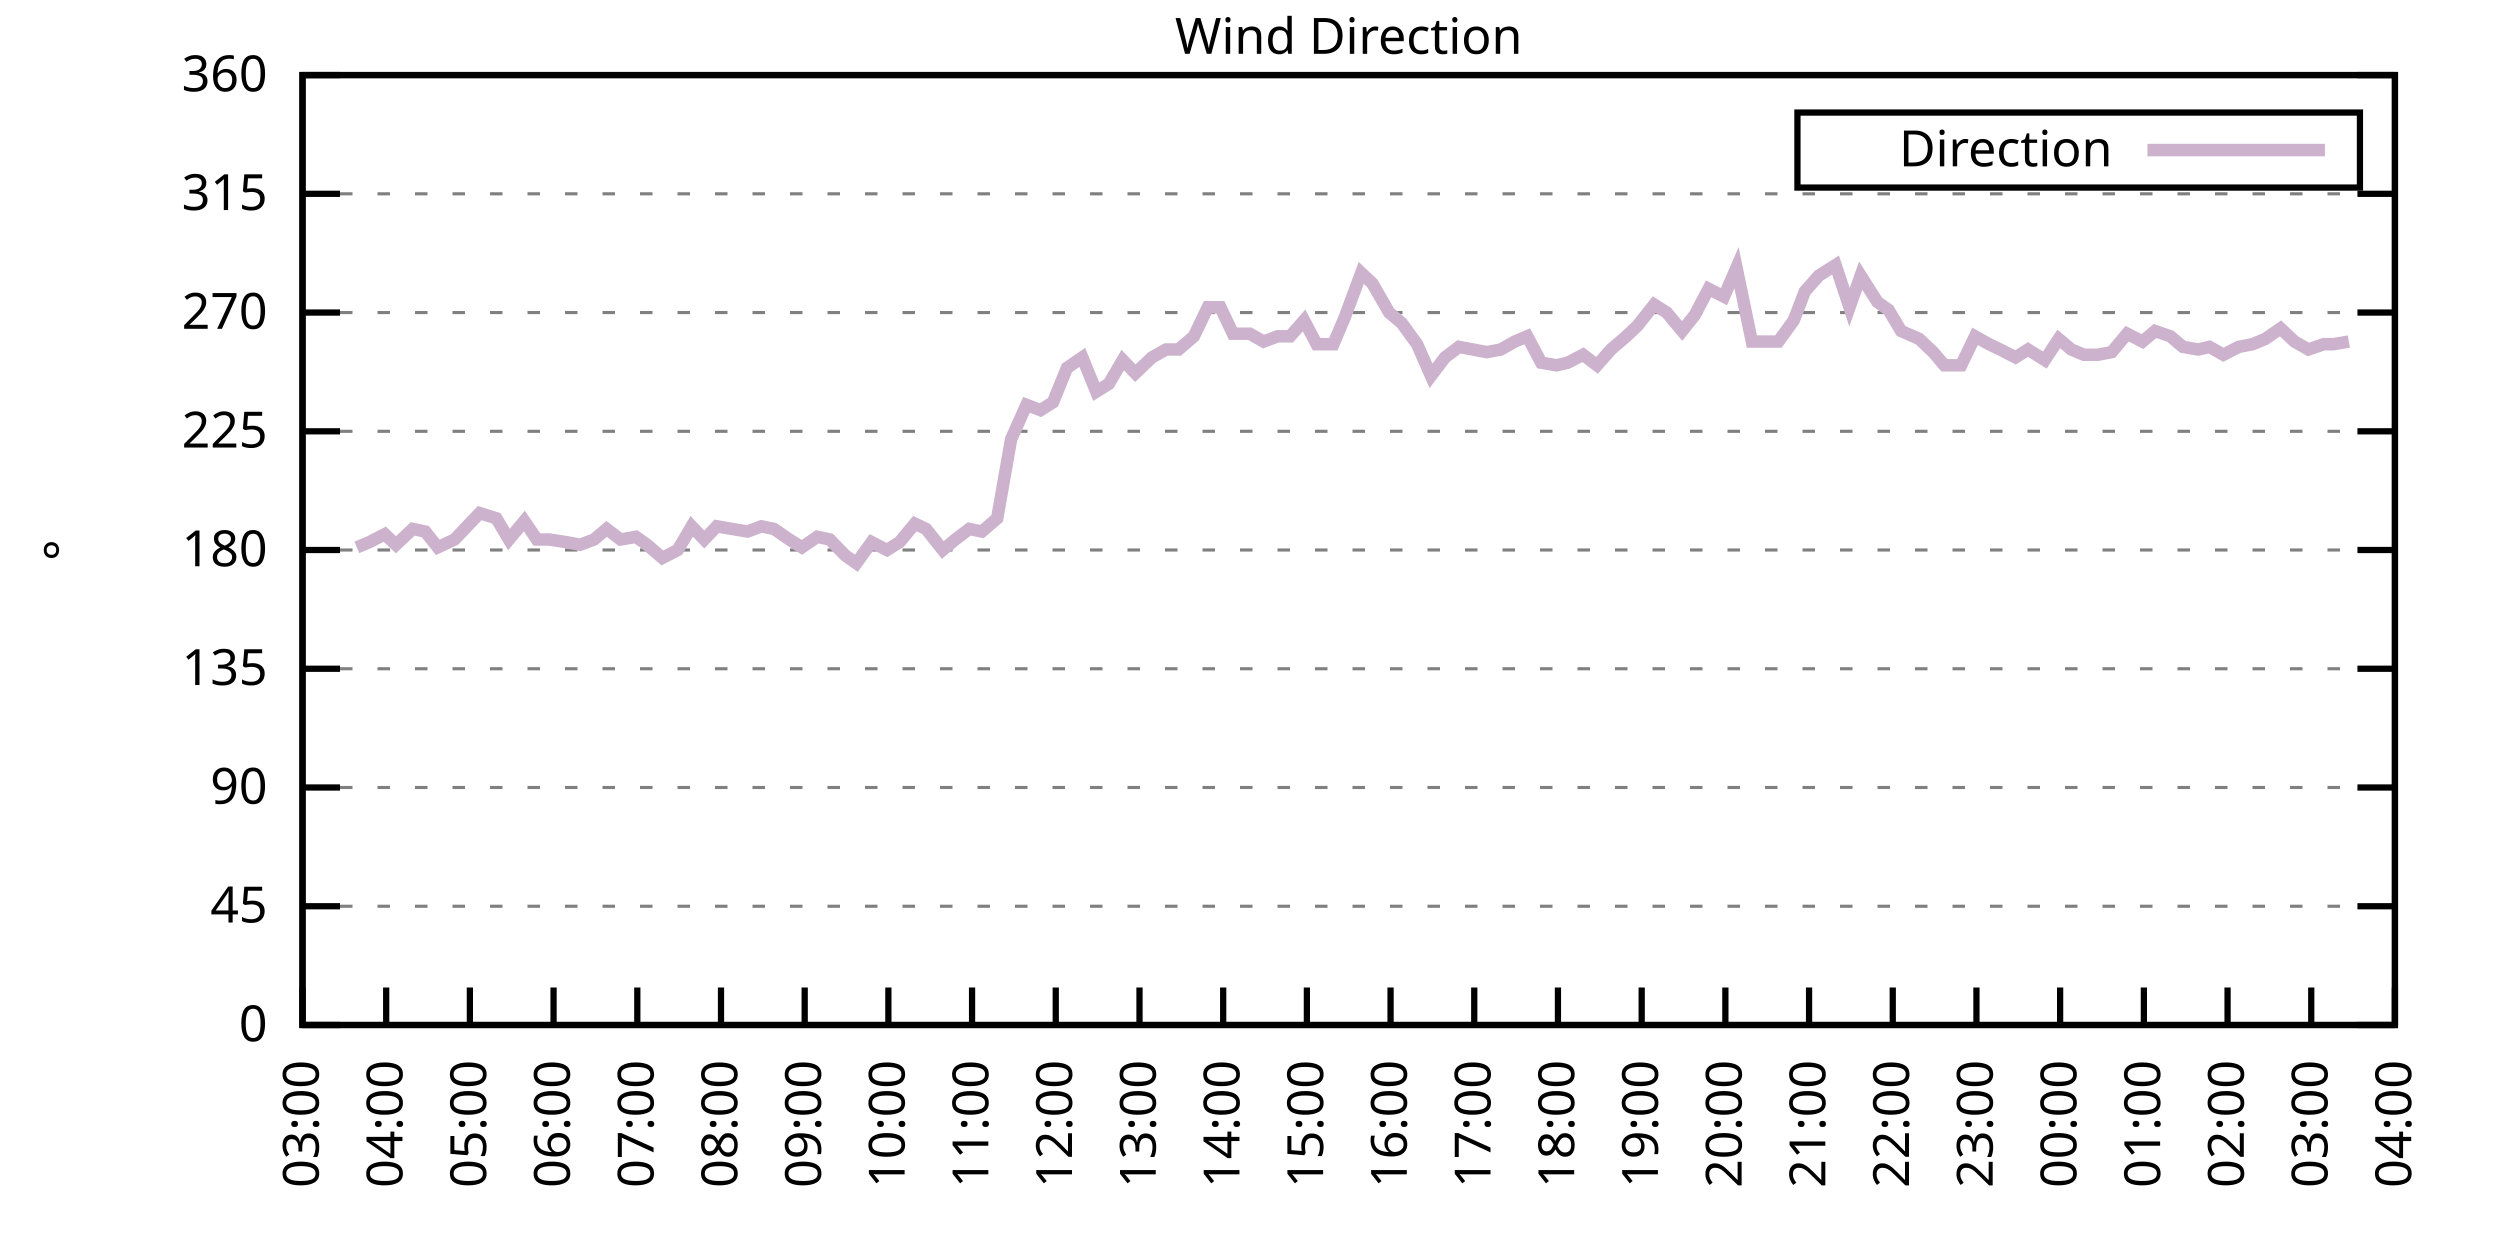
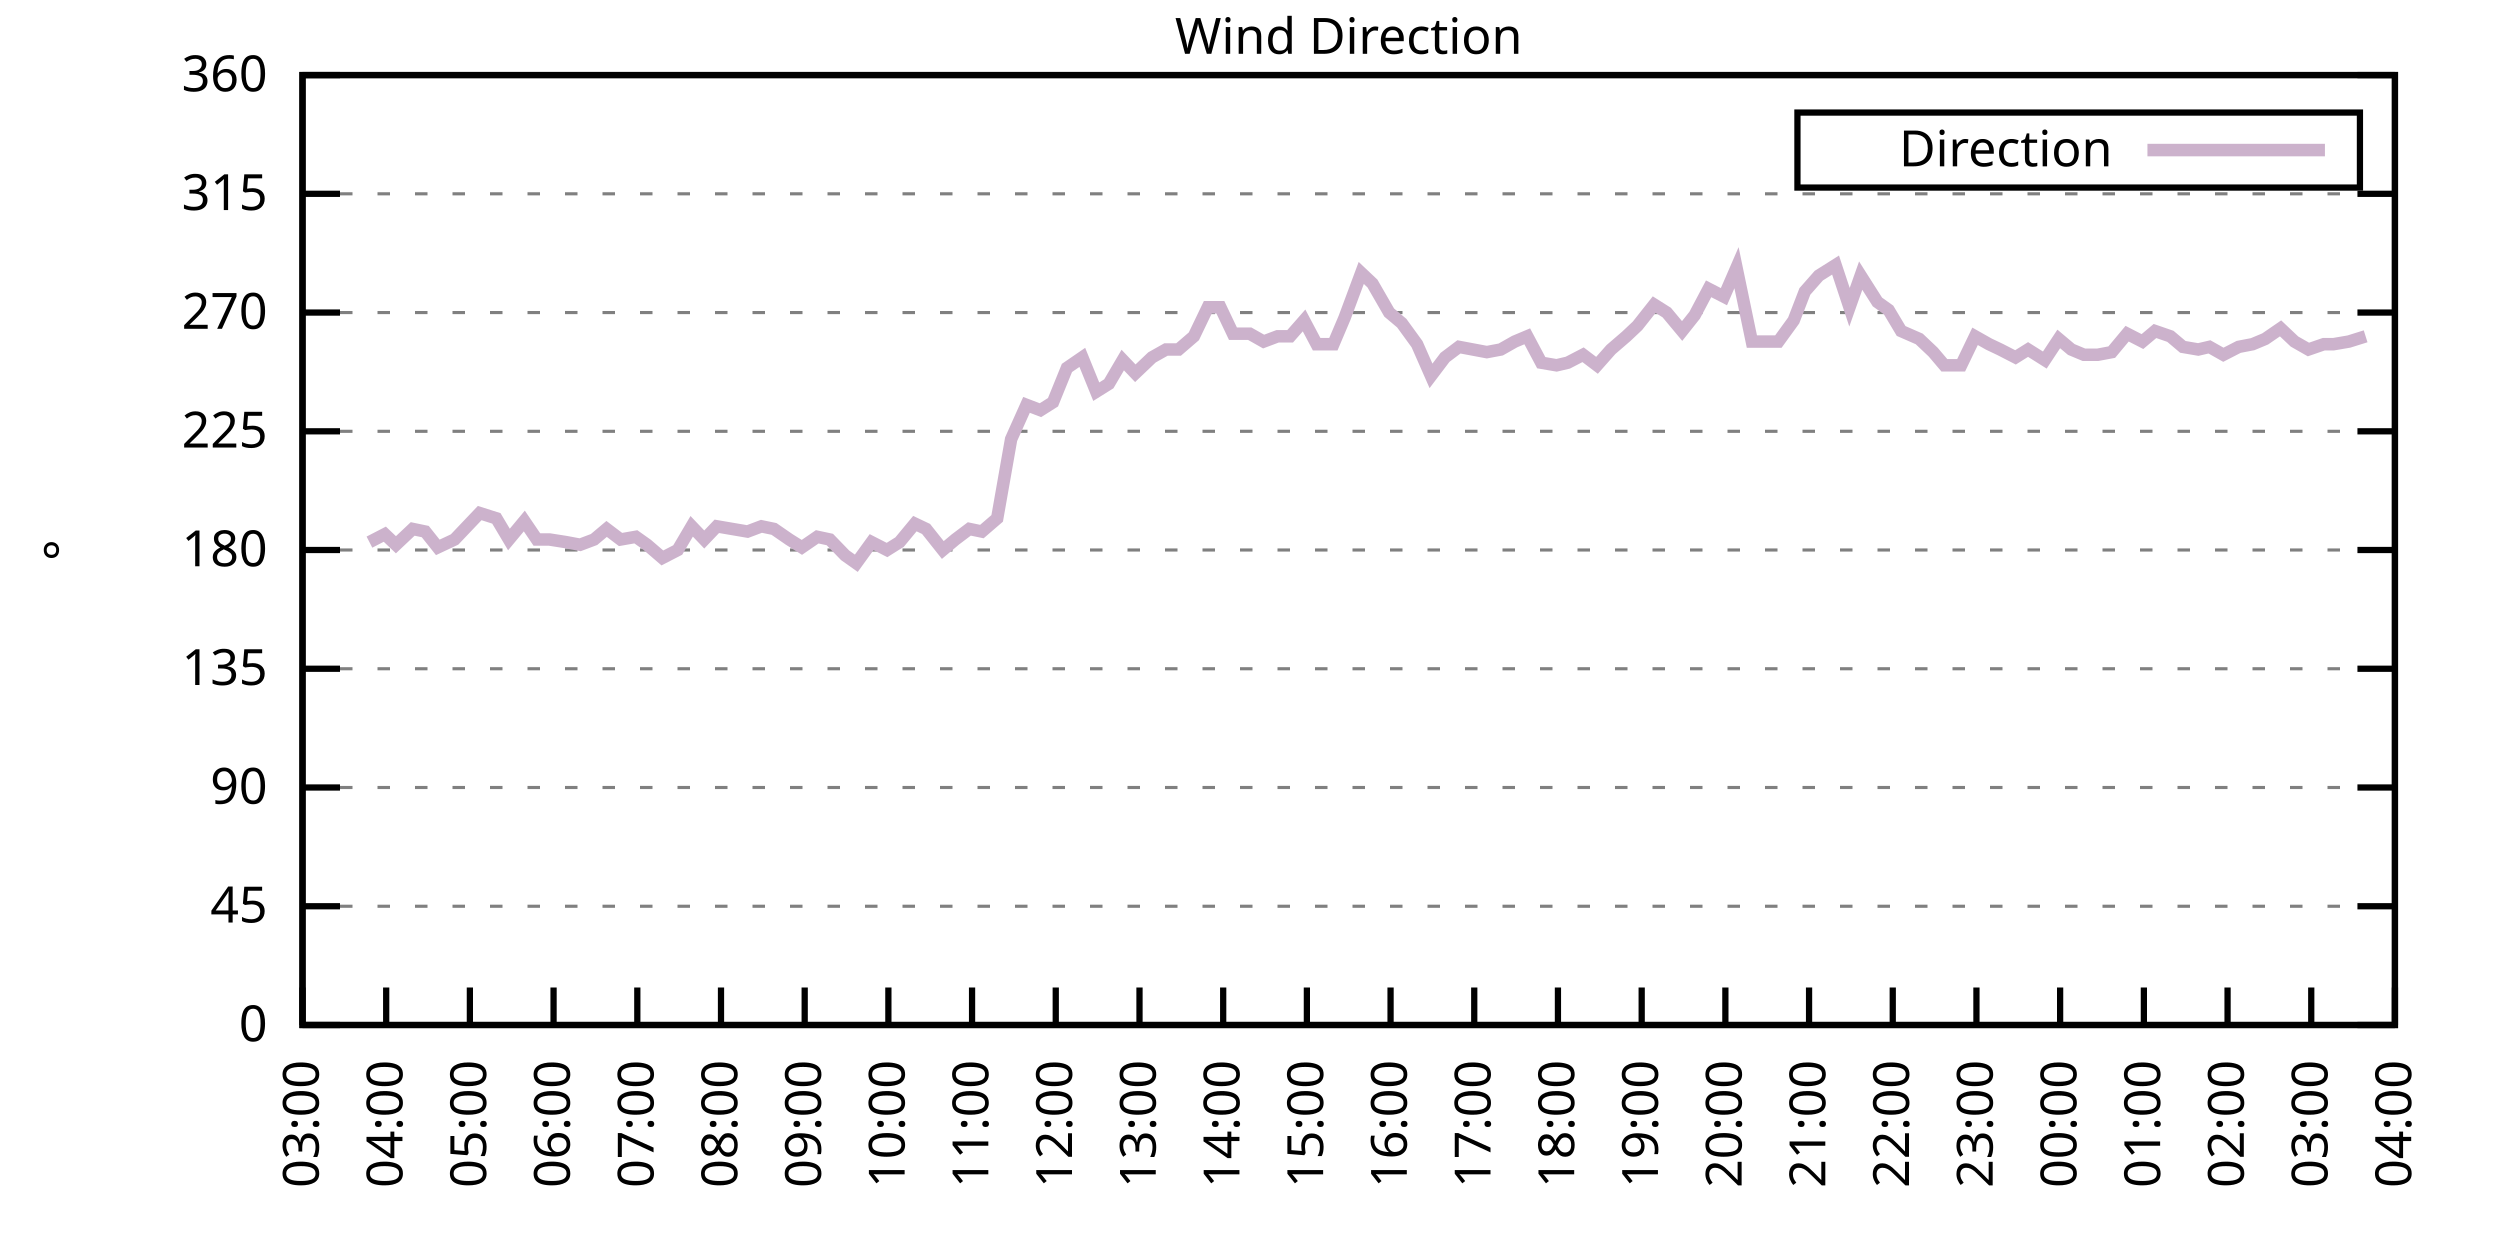
<svg xmlns="http://www.w3.org/2000/svg" xmlns:xlink="http://www.w3.org/1999/xlink" width="400" height="200" viewBox="0 0 400 200">
  <g id="gnuplot_canvas">
    <rect x="0" y="0" width="400" height="200" fill="none" />
    <defs>
      <circle id="gpDot" r="0.5" stroke-width="0.5" stroke="currentColor" />
      <path id="gpPt0" stroke-width="0.333" stroke="currentColor" d="M-1,0 h2 M0,-1 v2" />
      <path id="gpPt1" stroke-width="0.333" stroke="currentColor" d="M-1,-1 L1,1 M1,-1 L-1,1" />
      <path id="gpPt2" stroke-width="0.333" stroke="currentColor" d="M-1,0 L1,0 M0,-1 L0,1 M-1,-1 L1,1 M-1,1 L1,-1" />
      <rect id="gpPt3" stroke-width="0.333" stroke="currentColor" x="-1" y="-1" width="2" height="2" />
      <rect id="gpPt4" stroke-width="0.333" stroke="currentColor" fill="currentColor" x="-1" y="-1" width="2" height="2" />
      <circle id="gpPt5" stroke-width="0.333" stroke="currentColor" cx="0" cy="0" r="1" />
      <use xlink:href="#gpPt5" id="gpPt6" fill="currentColor" stroke="none" />
      <path id="gpPt7" stroke-width="0.333" stroke="currentColor" d="M0,-1.33 L-1.33,0.67 L1.33,0.67 z" />
      <use xlink:href="#gpPt7" id="gpPt8" fill="currentColor" stroke="none" />
      <use xlink:href="#gpPt7" id="gpPt9" stroke="currentColor" transform="rotate(180)" />
      <use xlink:href="#gpPt9" id="gpPt10" fill="currentColor" stroke="none" />
      <use xlink:href="#gpPt3" id="gpPt11" stroke="currentColor" transform="rotate(45)" />
      <use xlink:href="#gpPt11" id="gpPt12" fill="currentColor" stroke="none" />
      <path id="gpPt13" stroke-width="0.333" stroke="currentColor" d="M0,1.330 L1.265,0.411 L0.782,-1.067 L-0.782,-1.076 L-1.265,0.411 z" />
      <use xlink:href="#gpPt13" id="gpPt14" fill="currentColor" stroke="none" />
      <filter id="textbox" filterUnits="objectBoundingBox" x="0" y="0" height="1" width="1">
        <feFlood flood-color="white" flood-opacity="1" result="bgnd" />
        <feComposite in="SourceGraphic" in2="bgnd" operator="atop" />
      </filter>
      <filter id="greybox" filterUnits="objectBoundingBox" x="0" y="0" height="1" width="1">
        <feFlood flood-color="lightgrey" flood-opacity="1" result="grey" />
        <feComposite in="SourceGraphic" in2="grey" operator="atop" />
      </filter>
    </defs>
    <g fill="none" color="white" stroke="currentColor" stroke-width="1.00" stroke-linecap="butt" stroke-linejoin="miter">
</g>
    <g fill="none" color="black" stroke="currentColor" stroke-width="1.00" stroke-linecap="butt" stroke-linejoin="miter">
      <g stroke="none" shape-rendering="crispEdges">
        <polygon fill="rgb(255, 255, 255)" points="48.40,164.00 383.18,164.00 383.18,12.02 48.40,12.02 " />
      </g>
    </g>
    <g fill="none" color="black" stroke="currentColor" stroke-width="1.00" stroke-linecap="butt" stroke-linejoin="miter">
</g>
    <g fill="none" color="black" stroke="black" stroke-width="0.50" stroke-linecap="butt" stroke-linejoin="miter">
</g>
    <g fill="none" color="gray" stroke="currentColor" stroke-width="0.50" stroke-linecap="butt" stroke-linejoin="miter">
      <path stroke="gray" stroke-dasharray="2,4" class="gridline" d="M48.40,164.00 L383.19,164.00  " />
    </g>
    <g fill="none" color="gray" stroke="gray" stroke-width="1.00" stroke-linecap="butt" stroke-linejoin="miter">
</g>
    <g fill="none" color="black" stroke="currentColor" stroke-width="1.00" stroke-linecap="butt" stroke-linejoin="miter">
      <path stroke="black" d="M48.40,164.00 L54.40,164.00 M383.19,164.00 L377.19,164.00  " />
      <g transform="translate(42.80,166.60)" stroke="none" fill="black" font-family="Sans" font-size="8.00" text-anchor="end">
        <text>
          <tspan font-family="Sans"> 0</tspan>
        </text>
      </g>
    </g>
    <g fill="none" color="black" stroke="currentColor" stroke-width="1.00" stroke-linecap="butt" stroke-linejoin="miter">
</g>
    <g fill="none" color="black" stroke="black" stroke-width="0.50" stroke-linecap="butt" stroke-linejoin="miter">
</g>
    <g fill="none" color="gray" stroke="currentColor" stroke-width="0.50" stroke-linecap="butt" stroke-linejoin="miter">
      <path stroke="gray" stroke-dasharray="2,4" class="gridline" d="M48.40,145.00 L383.19,145.00  " />
    </g>
    <g fill="none" color="gray" stroke="gray" stroke-width="1.00" stroke-linecap="butt" stroke-linejoin="miter">
</g>
    <g fill="none" color="black" stroke="currentColor" stroke-width="1.00" stroke-linecap="butt" stroke-linejoin="miter">
      <path stroke="black" d="M48.40,145.00 L54.40,145.00 M383.19,145.00 L377.19,145.00  " />
      <g transform="translate(42.80,147.60)" stroke="none" fill="black" font-family="Sans" font-size="8.00" text-anchor="end">
        <text>
          <tspan font-family="Sans"> 45</tspan>
        </text>
      </g>
    </g>
    <g fill="none" color="black" stroke="currentColor" stroke-width="1.00" stroke-linecap="butt" stroke-linejoin="miter">
</g>
    <g fill="none" color="black" stroke="black" stroke-width="0.50" stroke-linecap="butt" stroke-linejoin="miter">
</g>
    <g fill="none" color="gray" stroke="currentColor" stroke-width="0.50" stroke-linecap="butt" stroke-linejoin="miter">
      <path stroke="gray" stroke-dasharray="2,4" class="gridline" d="M48.40,126.00 L383.19,126.00  " />
    </g>
    <g fill="none" color="gray" stroke="gray" stroke-width="1.00" stroke-linecap="butt" stroke-linejoin="miter">
</g>
    <g fill="none" color="black" stroke="currentColor" stroke-width="1.00" stroke-linecap="butt" stroke-linejoin="miter">
      <path stroke="black" d="M48.40,126.00 L54.40,126.00 M383.19,126.00 L377.19,126.00  " />
      <g transform="translate(42.80,128.60)" stroke="none" fill="black" font-family="Sans" font-size="8.00" text-anchor="end">
        <text>
          <tspan font-family="Sans"> 90</tspan>
        </text>
      </g>
    </g>
    <g fill="none" color="black" stroke="currentColor" stroke-width="1.00" stroke-linecap="butt" stroke-linejoin="miter">
</g>
    <g fill="none" color="black" stroke="black" stroke-width="0.50" stroke-linecap="butt" stroke-linejoin="miter">
</g>
    <g fill="none" color="gray" stroke="currentColor" stroke-width="0.50" stroke-linecap="butt" stroke-linejoin="miter">
      <path stroke="gray" stroke-dasharray="2,4" class="gridline" d="M48.40,107.00 L383.19,107.00  " />
    </g>
    <g fill="none" color="gray" stroke="gray" stroke-width="1.00" stroke-linecap="butt" stroke-linejoin="miter">
</g>
    <g fill="none" color="black" stroke="currentColor" stroke-width="1.00" stroke-linecap="butt" stroke-linejoin="miter">
      <path stroke="black" d="M48.40,107.00 L54.40,107.00 M383.19,107.00 L377.19,107.00  " />
      <g transform="translate(42.80,109.60)" stroke="none" fill="black" font-family="Sans" font-size="8.00" text-anchor="end">
        <text>
          <tspan font-family="Sans"> 135</tspan>
        </text>
      </g>
    </g>
    <g fill="none" color="black" stroke="currentColor" stroke-width="1.00" stroke-linecap="butt" stroke-linejoin="miter">
</g>
    <g fill="none" color="black" stroke="black" stroke-width="0.50" stroke-linecap="butt" stroke-linejoin="miter">
</g>
    <g fill="none" color="gray" stroke="currentColor" stroke-width="0.50" stroke-linecap="butt" stroke-linejoin="miter">
      <path stroke="gray" stroke-dasharray="2,4" class="gridline" d="M48.40,88.00 L383.19,88.00  " />
    </g>
    <g fill="none" color="gray" stroke="gray" stroke-width="1.00" stroke-linecap="butt" stroke-linejoin="miter">
</g>
    <g fill="none" color="black" stroke="currentColor" stroke-width="1.00" stroke-linecap="butt" stroke-linejoin="miter">
      <path stroke="black" d="M48.40,88.00 L54.40,88.00 M383.19,88.00 L377.19,88.00  " />
      <g transform="translate(42.80,90.60)" stroke="none" fill="black" font-family="Sans" font-size="8.00" text-anchor="end">
        <text>
          <tspan font-family="Sans"> 180</tspan>
        </text>
      </g>
    </g>
    <g fill="none" color="black" stroke="currentColor" stroke-width="1.00" stroke-linecap="butt" stroke-linejoin="miter">
</g>
    <g fill="none" color="black" stroke="black" stroke-width="0.50" stroke-linecap="butt" stroke-linejoin="miter">
</g>
    <g fill="none" color="gray" stroke="currentColor" stroke-width="0.50" stroke-linecap="butt" stroke-linejoin="miter">
      <path stroke="gray" stroke-dasharray="2,4" class="gridline" d="M48.40,69.01 L383.19,69.01  " />
    </g>
    <g fill="none" color="gray" stroke="gray" stroke-width="1.00" stroke-linecap="butt" stroke-linejoin="miter">
</g>
    <g fill="none" color="black" stroke="currentColor" stroke-width="1.00" stroke-linecap="butt" stroke-linejoin="miter">
      <path stroke="black" d="M48.40,69.01 L54.40,69.01 M383.19,69.01 L377.19,69.01  " />
      <g transform="translate(42.80,71.61)" stroke="none" fill="black" font-family="Sans" font-size="8.00" text-anchor="end">
        <text>
          <tspan font-family="Sans"> 225</tspan>
        </text>
      </g>
    </g>
    <g fill="none" color="black" stroke="currentColor" stroke-width="1.00" stroke-linecap="butt" stroke-linejoin="miter">
</g>
    <g fill="none" color="black" stroke="black" stroke-width="0.50" stroke-linecap="butt" stroke-linejoin="miter">
</g>
    <g fill="none" color="gray" stroke="currentColor" stroke-width="0.50" stroke-linecap="butt" stroke-linejoin="miter">
      <path stroke="gray" stroke-dasharray="2,4" class="gridline" d="M48.40,50.01 L383.19,50.01  " />
    </g>
    <g fill="none" color="gray" stroke="gray" stroke-width="1.00" stroke-linecap="butt" stroke-linejoin="miter">
</g>
    <g fill="none" color="black" stroke="currentColor" stroke-width="1.00" stroke-linecap="butt" stroke-linejoin="miter">
      <path stroke="black" d="M48.40,50.01 L54.40,50.01 M383.19,50.01 L377.19,50.01  " />
      <g transform="translate(42.80,52.61)" stroke="none" fill="black" font-family="Sans" font-size="8.00" text-anchor="end">
        <text>
          <tspan font-family="Sans"> 270</tspan>
        </text>
      </g>
    </g>
    <g fill="none" color="black" stroke="currentColor" stroke-width="1.00" stroke-linecap="butt" stroke-linejoin="miter">
</g>
    <g fill="none" color="black" stroke="black" stroke-width="0.50" stroke-linecap="butt" stroke-linejoin="miter">
</g>
    <g fill="none" color="gray" stroke="currentColor" stroke-width="0.50" stroke-linecap="butt" stroke-linejoin="miter">
      <path stroke="gray" stroke-dasharray="2,4" class="gridline" d="M48.40,31.01 L383.19,31.01  " />
    </g>
    <g fill="none" color="gray" stroke="gray" stroke-width="1.00" stroke-linecap="butt" stroke-linejoin="miter">
</g>
    <g fill="none" color="black" stroke="currentColor" stroke-width="1.00" stroke-linecap="butt" stroke-linejoin="miter">
      <path stroke="black" d="M48.40,31.01 L54.40,31.01 M383.19,31.01 L377.19,31.01  " />
      <g transform="translate(42.80,33.61)" stroke="none" fill="black" font-family="Sans" font-size="8.00" text-anchor="end">
        <text>
          <tspan font-family="Sans"> 315</tspan>
        </text>
      </g>
    </g>
    <g fill="none" color="black" stroke="currentColor" stroke-width="1.00" stroke-linecap="butt" stroke-linejoin="miter">
</g>
    <g fill="none" color="black" stroke="black" stroke-width="0.50" stroke-linecap="butt" stroke-linejoin="miter">
</g>
    <g fill="none" color="gray" stroke="currentColor" stroke-width="0.50" stroke-linecap="butt" stroke-linejoin="miter">
      <path stroke="gray" stroke-dasharray="2,4" class="gridline" d="M48.40,12.01 L383.19,12.01  " />
    </g>
    <g fill="none" color="gray" stroke="gray" stroke-width="1.00" stroke-linecap="butt" stroke-linejoin="miter">
</g>
    <g fill="none" color="black" stroke="currentColor" stroke-width="1.00" stroke-linecap="butt" stroke-linejoin="miter">
      <path stroke="black" d="M48.40,12.01 L54.40,12.01 M383.19,12.01 L377.19,12.01  " />
      <g transform="translate(42.80,14.61)" stroke="none" fill="black" font-family="Sans" font-size="8.00" text-anchor="end">
        <text>
          <tspan font-family="Sans"> 360</tspan>
        </text>
      </g>
    </g>
    <g fill="none" color="black" stroke="currentColor" stroke-width="1.00" stroke-linecap="butt" stroke-linejoin="miter">
      <path stroke="black" d="M48.40,164.00 L48.40,158.00  " />
      <g transform="translate(51.00,169.60) rotate(270.00)" stroke="none" fill="black" font-family="Sans" font-size="8.00" text-anchor="end">
        <text>
          <tspan font-family="Sans">03:00</tspan>
        </text>
      </g>
    </g>
    <g fill="none" color="black" stroke="currentColor" stroke-width="1.00" stroke-linecap="butt" stroke-linejoin="miter">
      <path stroke="black" d="M61.79,164.00 L61.79,158.00  " />
      <g transform="translate(64.39,169.60) rotate(270.00)" stroke="none" fill="black" font-family="Sans" font-size="8.00" text-anchor="end">
        <text>
          <tspan font-family="Sans">04:00</tspan>
        </text>
      </g>
    </g>
    <g fill="none" color="black" stroke="currentColor" stroke-width="1.00" stroke-linecap="butt" stroke-linejoin="miter">
      <path stroke="black" d="M75.18,164.00 L75.18,158.00  " />
      <g transform="translate(77.78,169.60) rotate(270.00)" stroke="none" fill="black" font-family="Sans" font-size="8.00" text-anchor="end">
        <text>
          <tspan font-family="Sans">05:00</tspan>
        </text>
      </g>
    </g>
    <g fill="none" color="black" stroke="currentColor" stroke-width="1.00" stroke-linecap="butt" stroke-linejoin="miter">
      <path stroke="black" d="M88.57,164.00 L88.57,158.00  " />
      <g transform="translate(91.17,169.60) rotate(270.00)" stroke="none" fill="black" font-family="Sans" font-size="8.00" text-anchor="end">
        <text>
          <tspan font-family="Sans">06:00</tspan>
        </text>
      </g>
    </g>
    <g fill="none" color="black" stroke="currentColor" stroke-width="1.00" stroke-linecap="butt" stroke-linejoin="miter">
      <path stroke="black" d="M101.97,164.00 L101.97,158.00  " />
      <g transform="translate(104.57,169.60) rotate(270.00)" stroke="none" fill="black" font-family="Sans" font-size="8.00" text-anchor="end">
        <text>
          <tspan font-family="Sans">07:00</tspan>
        </text>
      </g>
    </g>
    <g fill="none" color="black" stroke="currentColor" stroke-width="1.00" stroke-linecap="butt" stroke-linejoin="miter">
      <path stroke="black" d="M115.36,164.00 L115.36,158.00  " />
      <g transform="translate(117.96,169.60) rotate(270.00)" stroke="none" fill="black" font-family="Sans" font-size="8.00" text-anchor="end">
        <text>
          <tspan font-family="Sans">08:00</tspan>
        </text>
      </g>
    </g>
    <g fill="none" color="black" stroke="currentColor" stroke-width="1.00" stroke-linecap="butt" stroke-linejoin="miter">
      <path stroke="black" d="M128.75,164.00 L128.75,158.00  " />
      <g transform="translate(131.35,169.60) rotate(270.00)" stroke="none" fill="black" font-family="Sans" font-size="8.00" text-anchor="end">
        <text>
          <tspan font-family="Sans">09:00</tspan>
        </text>
      </g>
    </g>
    <g fill="none" color="black" stroke="currentColor" stroke-width="1.00" stroke-linecap="butt" stroke-linejoin="miter">
      <path stroke="black" d="M142.14,164.00 L142.14,158.00  " />
      <g transform="translate(144.74,169.60) rotate(270.00)" stroke="none" fill="black" font-family="Sans" font-size="8.00" text-anchor="end">
        <text>
          <tspan font-family="Sans">10:00</tspan>
        </text>
      </g>
    </g>
    <g fill="none" color="black" stroke="currentColor" stroke-width="1.00" stroke-linecap="butt" stroke-linejoin="miter">
      <path stroke="black" d="M155.53,164.00 L155.53,158.00  " />
      <g transform="translate(158.13,169.60) rotate(270.00)" stroke="none" fill="black" font-family="Sans" font-size="8.00" text-anchor="end">
        <text>
          <tspan font-family="Sans">11:00</tspan>
        </text>
      </g>
    </g>
    <g fill="none" color="black" stroke="currentColor" stroke-width="1.00" stroke-linecap="butt" stroke-linejoin="miter">
      <path stroke="black" d="M168.92,164.00 L168.92,158.00  " />
      <g transform="translate(171.52,169.60) rotate(270.00)" stroke="none" fill="black" font-family="Sans" font-size="8.00" text-anchor="end">
        <text>
          <tspan font-family="Sans">12:00</tspan>
        </text>
      </g>
    </g>
    <g fill="none" color="black" stroke="currentColor" stroke-width="1.00" stroke-linecap="butt" stroke-linejoin="miter">
      <path stroke="black" d="M182.32,164.00 L182.32,158.00  " />
      <g transform="translate(184.92,169.60) rotate(270.00)" stroke="none" fill="black" font-family="Sans" font-size="8.00" text-anchor="end">
        <text>
          <tspan font-family="Sans">13:00</tspan>
        </text>
      </g>
    </g>
    <g fill="none" color="black" stroke="currentColor" stroke-width="1.00" stroke-linecap="butt" stroke-linejoin="miter">
      <path stroke="black" d="M195.71,164.00 L195.71,158.00  " />
      <g transform="translate(198.31,169.60) rotate(270.00)" stroke="none" fill="black" font-family="Sans" font-size="8.00" text-anchor="end">
        <text>
          <tspan font-family="Sans">14:00</tspan>
        </text>
      </g>
    </g>
    <g fill="none" color="black" stroke="currentColor" stroke-width="1.00" stroke-linecap="butt" stroke-linejoin="miter">
      <path stroke="black" d="M209.10,164.00 L209.10,158.00  " />
      <g transform="translate(211.70,169.60) rotate(270.00)" stroke="none" fill="black" font-family="Sans" font-size="8.00" text-anchor="end">
        <text>
          <tspan font-family="Sans">15:00</tspan>
        </text>
      </g>
    </g>
    <g fill="none" color="black" stroke="currentColor" stroke-width="1.00" stroke-linecap="butt" stroke-linejoin="miter">
      <path stroke="black" d="M222.49,164.00 L222.49,158.00  " />
      <g transform="translate(225.09,169.60) rotate(270.00)" stroke="none" fill="black" font-family="Sans" font-size="8.00" text-anchor="end">
        <text>
          <tspan font-family="Sans">16:00</tspan>
        </text>
      </g>
    </g>
    <g fill="none" color="black" stroke="currentColor" stroke-width="1.00" stroke-linecap="butt" stroke-linejoin="miter">
      <path stroke="black" d="M235.88,164.00 L235.88,158.00  " />
      <g transform="translate(238.48,169.60) rotate(270.00)" stroke="none" fill="black" font-family="Sans" font-size="8.00" text-anchor="end">
        <text>
          <tspan font-family="Sans">17:00</tspan>
        </text>
      </g>
    </g>
    <g fill="none" color="black" stroke="currentColor" stroke-width="1.00" stroke-linecap="butt" stroke-linejoin="miter">
      <path stroke="black" d="M249.27,164.00 L249.27,158.00  " />
      <g transform="translate(251.87,169.60) rotate(270.00)" stroke="none" fill="black" font-family="Sans" font-size="8.00" text-anchor="end">
        <text>
          <tspan font-family="Sans">18:00</tspan>
        </text>
      </g>
    </g>
    <g fill="none" color="black" stroke="currentColor" stroke-width="1.00" stroke-linecap="butt" stroke-linejoin="miter">
      <path stroke="black" d="M262.67,164.00 L262.67,158.00  " />
      <g transform="translate(265.27,169.60) rotate(270.00)" stroke="none" fill="black" font-family="Sans" font-size="8.00" text-anchor="end">
        <text>
          <tspan font-family="Sans">19:00</tspan>
        </text>
      </g>
    </g>
    <g fill="none" color="black" stroke="currentColor" stroke-width="1.00" stroke-linecap="butt" stroke-linejoin="miter">
      <path stroke="black" d="M276.06,164.00 L276.06,158.00  " />
      <g transform="translate(278.66,169.60) rotate(270.00)" stroke="none" fill="black" font-family="Sans" font-size="8.00" text-anchor="end">
        <text>
          <tspan font-family="Sans">20:00</tspan>
        </text>
      </g>
    </g>
    <g fill="none" color="black" stroke="currentColor" stroke-width="1.00" stroke-linecap="butt" stroke-linejoin="miter">
      <path stroke="black" d="M289.45,164.00 L289.45,158.00  " />
      <g transform="translate(292.05,169.60) rotate(270.00)" stroke="none" fill="black" font-family="Sans" font-size="8.00" text-anchor="end">
        <text>
          <tspan font-family="Sans">21:00</tspan>
        </text>
      </g>
    </g>
    <g fill="none" color="black" stroke="currentColor" stroke-width="1.00" stroke-linecap="butt" stroke-linejoin="miter">
      <path stroke="black" d="M302.84,164.00 L302.84,158.00  " />
      <g transform="translate(305.44,169.60) rotate(270.00)" stroke="none" fill="black" font-family="Sans" font-size="8.00" text-anchor="end">
        <text>
          <tspan font-family="Sans">22:00</tspan>
        </text>
      </g>
    </g>
    <g fill="none" color="black" stroke="currentColor" stroke-width="1.00" stroke-linecap="butt" stroke-linejoin="miter">
      <path stroke="black" d="M316.23,164.00 L316.23,158.00  " />
      <g transform="translate(318.83,169.60) rotate(270.00)" stroke="none" fill="black" font-family="Sans" font-size="8.00" text-anchor="end">
        <text>
          <tspan font-family="Sans">23:00</tspan>
        </text>
      </g>
    </g>
    <g fill="none" color="black" stroke="currentColor" stroke-width="1.00" stroke-linecap="butt" stroke-linejoin="miter">
      <path stroke="black" d="M329.62,164.00 L329.62,158.00  " />
      <g transform="translate(332.22,169.60) rotate(270.00)" stroke="none" fill="black" font-family="Sans" font-size="8.00" text-anchor="end">
        <text>
          <tspan font-family="Sans">00:00</tspan>
        </text>
      </g>
    </g>
    <g fill="none" color="black" stroke="currentColor" stroke-width="1.00" stroke-linecap="butt" stroke-linejoin="miter">
      <path stroke="black" d="M343.02,164.00 L343.02,158.00  " />
      <g transform="translate(345.62,169.60) rotate(270.00)" stroke="none" fill="black" font-family="Sans" font-size="8.00" text-anchor="end">
        <text>
          <tspan font-family="Sans">01:00</tspan>
        </text>
      </g>
    </g>
    <g fill="none" color="black" stroke="currentColor" stroke-width="1.00" stroke-linecap="butt" stroke-linejoin="miter">
      <path stroke="black" d="M356.41,164.00 L356.41,158.00  " />
      <g transform="translate(359.01,169.60) rotate(270.00)" stroke="none" fill="black" font-family="Sans" font-size="8.00" text-anchor="end">
        <text>
          <tspan font-family="Sans">02:00</tspan>
        </text>
      </g>
    </g>
    <g fill="none" color="black" stroke="currentColor" stroke-width="1.00" stroke-linecap="butt" stroke-linejoin="miter">
      <path stroke="black" d="M369.80,164.00 L369.80,158.00  " />
      <g transform="translate(372.40,169.60) rotate(270.00)" stroke="none" fill="black" font-family="Sans" font-size="8.00" text-anchor="end">
        <text>
          <tspan font-family="Sans">03:00</tspan>
        </text>
      </g>
    </g>
    <g fill="none" color="black" stroke="currentColor" stroke-width="1.00" stroke-linecap="butt" stroke-linejoin="miter">
      <path stroke="black" d="M383.19,164.00 L383.19,158.00  " />
      <g transform="translate(385.79,169.60) rotate(270.00)" stroke="none" fill="black" font-family="Sans" font-size="8.00" text-anchor="end">
        <text>
          <tspan font-family="Sans">04:00</tspan>
        </text>
      </g>
    </g>
    <g fill="none" color="black" stroke="currentColor" stroke-width="1.00" stroke-linecap="butt" stroke-linejoin="miter">
</g>
    <g fill="none" color="black" stroke="currentColor" stroke-width="1.00" stroke-linecap="butt" stroke-linejoin="miter">
      <path stroke="black" d="M48.40,12.01 L48.40,164.00 L383.19,164.00 L383.19,12.01 L48.40,12.01 Z  " />
    </g>
    <g fill="none" color="black" stroke="currentColor" stroke-width="1.00" stroke-linecap="butt" stroke-linejoin="miter">
</g>
    <g fill="none" color="black" stroke="currentColor" stroke-width="1.00" stroke-linecap="butt" stroke-linejoin="miter">
      <path stroke="black" d="M287.59,30.01 L287.59,18.01 L377.59,18.01 L377.59,30.01 L287.59,30.01 Z  " />
    </g>
    <g id="Wind_direction_plot_1">
      <g fill="none" color="white" stroke="black" stroke-width="2.00" stroke-linecap="butt" stroke-linejoin="miter">
</g>
      <g fill="none" color="black" stroke="currentColor" stroke-width="2.00" stroke-linecap="butt" stroke-linejoin="miter">
        <g transform="translate(337.99,26.61)" stroke="none" fill="black" font-family="Sans" font-size="8.00" text-anchor="end">
          <text>
            <tspan font-family="Sans">Direction</tspan>
          </text>
        </g>
      </g>
      <g fill="none" color="black" stroke="currentColor" stroke-width="2.00" stroke-linecap="butt" stroke-linejoin="miter">
-         <path stroke="rgb(204, 178, 204)" d="M343.59,24.01 L371.99,24.01 M57.10,87.58 L59.11,86.74 L61.57,85.47 L63.35,87.16 L66.03,84.63 L68.04,85.05   L70.05,87.58 L72.73,86.32 L76.75,82.09 L79.42,82.94 L81.43,86.32 L83.89,83.36 L85.90,86.32 L87.91,86.32   L90.58,86.74 L92.82,87.16 L95.05,86.32 L97.06,84.63 L99.29,86.32 L101.74,85.89 L103.53,87.16 L105.98,89.27   L108.44,88.00 L110.67,84.21 L112.68,86.32 L114.69,84.21 L117.14,84.63 L119.60,85.05 L121.83,84.21 L123.84,84.63   L126.29,86.32 L128.30,87.58 L130.76,85.89 L132.77,86.32 L135.22,88.85 L137.01,90.12 L139.46,86.74 L141.92,88.00   L143.93,86.74 L146.38,83.78 L148.17,84.63 L150.85,88.00 L152.85,86.32 L155.09,84.63 L157.10,85.05 L159.55,82.94   L161.78,70.27 L164.24,64.78 L166.47,65.63 L168.48,64.36 L170.71,58.87 L173.17,57.18 L175.40,62.67 L177.41,61.41   L179.64,57.61 L181.65,59.72 L184.32,57.18 L186.56,55.92 L188.57,55.92 L191.02,53.81 L193.25,49.16 L195.26,49.16   L197.27,53.39 L199.95,53.39 L202.18,54.65 L204.41,53.81 L206.42,53.81 L208.65,51.27 L210.66,55.07 L213.34,55.07   L215.13,50.85 L217.80,43.67 L219.59,45.36 L222.27,50.01 L224.28,51.70 L226.73,55.07 L228.96,60.14 L231.20,57.18   L233.43,55.50 L235.66,55.92 L237.89,56.34 L240.12,55.92 L242.36,54.65 L244.36,53.81 L246.60,58.03 L249.05,58.45   L250.84,58.03 L253.29,56.76 L255.52,58.45 L257.76,55.92 L260.21,53.81 L262.00,52.12 L264.67,48.74 L266.68,50.01   L269.14,52.96 L271.15,50.43 L273.38,46.21 L275.83,47.47 L277.84,42.83 L280.30,54.65 L282.53,54.65 L284.54,54.65   L286.99,51.27 L288.78,46.63 L291.01,44.10 L293.69,42.41 L295.92,49.16 L297.71,44.10 L300.39,48.32 L302.17,49.59   L304.18,52.96 L307.08,54.23 L309.31,56.34 L311.10,58.45 L313.78,58.45 L316.01,53.81 L318.24,55.07 L320.03,55.92   L322.48,57.18 L324.49,55.92 L327.17,57.61 L329.40,54.23 L331.41,55.92 L333.42,56.76 L335.65,56.76 L337.88,56.34   L340.34,53.39 L342.79,54.65 L344.80,52.96 L347.26,53.81 L349.26,55.50 L351.72,55.92 L353.51,55.50 L355.74,56.76   L358.19,55.50 L360.42,55.07 L362.43,54.23 L364.89,52.54 L367.12,54.65 L369.35,55.92 L371.81,55.07 L373.37,55.07   L375.82,54.65  " />
+         <path stroke="rgb(204, 178, 204)" d="M343.59,24.01 L371.99,24.01 M59.11,86.74 L61.57,85.47 L63.35,87.16 L66.03,84.63 L68.04,85.05 L70.05,87.58   L72.73,86.32 L76.75,82.09 L79.42,82.94 L81.43,86.32 L83.89,83.36 L85.90,86.32 L87.91,86.32 L90.58,86.74   L92.82,87.16 L95.05,86.32 L97.06,84.63 L99.29,86.32 L101.74,85.89 L103.53,87.16 L105.98,89.27 L108.44,88.00   L110.67,84.21 L112.68,86.32 L114.69,84.21 L117.14,84.63 L119.60,85.05 L121.83,84.21 L123.84,84.63 L126.29,86.32   L128.30,87.58 L130.76,85.89 L132.77,86.32 L135.22,88.85 L137.01,90.12 L139.46,86.74 L141.92,88.00 L143.93,86.74   L146.38,83.78 L148.17,84.63 L150.85,88.00 L152.85,86.32 L155.09,84.63 L157.10,85.05 L159.55,82.94 L161.78,70.27   L164.24,64.78 L166.47,65.63 L168.48,64.36 L170.71,58.87 L173.17,57.18 L175.40,62.67 L177.41,61.41 L179.64,57.61   L181.65,59.72 L184.32,57.18 L186.56,55.92 L188.57,55.92 L191.02,53.81 L193.25,49.16 L195.26,49.16 L197.27,53.39   L199.95,53.39 L202.18,54.65 L204.41,53.81 L206.42,53.81 L208.65,51.27 L210.66,55.07 L213.34,55.07 L215.13,50.85   L217.80,43.67 L219.59,45.36 L222.27,50.01 L224.28,51.70 L226.73,55.07 L228.96,60.14 L231.20,57.18 L233.43,55.50   L235.66,55.92 L237.89,56.34 L240.12,55.92 L242.36,54.65 L244.36,53.81 L246.60,58.03 L249.05,58.45 L250.84,58.03   L253.29,56.76 L255.52,58.45 L257.76,55.92 L260.21,53.81 L262.00,52.12 L264.67,48.74 L266.68,50.01 L269.14,52.96   L271.15,50.43 L273.38,46.21 L275.83,47.47 L277.84,42.83 L280.30,54.65 L282.53,54.65 L284.54,54.65 L286.99,51.27   L288.78,46.63 L291.01,44.10 L293.69,42.41 L295.92,49.16 L297.71,44.10 L300.39,48.32 L302.17,49.59 L304.18,52.96   L307.08,54.23 L309.31,56.34 L311.10,58.45 L313.78,58.45 L316.01,53.81 L318.24,55.07 L320.03,55.92 L322.48,57.18   L324.49,55.92 L327.17,57.61 L329.40,54.23 L331.41,55.92 L333.42,56.76 L335.65,56.76 L337.88,56.34 L340.34,53.39   L342.79,54.65 L344.80,52.96 L347.26,53.81 L349.26,55.50 L351.72,55.92 L353.51,55.50 L355.74,56.76 L358.19,55.50   L360.42,55.07 L362.43,54.23 L364.89,52.54 L367.12,54.65 L369.35,55.92 L371.81,55.07 L373.37,55.07 L375.82,54.65   L378.50,53.81  " />
      </g>
    </g>
    <g fill="none" color="black" stroke="currentColor" stroke-width="2.00" stroke-linecap="butt" stroke-linejoin="miter">
</g>
    <g fill="none" color="black" stroke="black" stroke-width="1.00" stroke-linecap="butt" stroke-linejoin="miter">
</g>
    <g fill="none" color="black" stroke="currentColor" stroke-width="1.00" stroke-linecap="butt" stroke-linejoin="miter">
      <path stroke="black" d="M48.40,12.01 L48.40,164.00 L383.19,164.00 L383.19,12.01 L48.40,12.01 Z  " />
      <g transform="translate(12.80,88.01) rotate(270.00)" stroke="none" fill="black" font-family="Sans" font-size="8.00" text-anchor="middle">
        <text>
          <tspan font-family="Sans">°</tspan>
        </text>
      </g>
    </g>
    <g fill="none" color="black" stroke="currentColor" stroke-width="1.00" stroke-linecap="butt" stroke-linejoin="miter">
</g>
    <g fill="none" color="black" stroke="currentColor" stroke-width="1.00" stroke-linecap="butt" stroke-linejoin="miter">
      <g transform="translate(215.79,8.61)" stroke="none" fill="black" font-family="Sans" font-size="8.00" text-anchor="middle">
        <text>
          <tspan font-family="Sans">Wind Direction</tspan>
        </text>
      </g>
    </g>
    <g fill="none" color="black" stroke="currentColor" stroke-width="1.00" stroke-linecap="butt" stroke-linejoin="miter">
</g>
  </g>
</svg>
